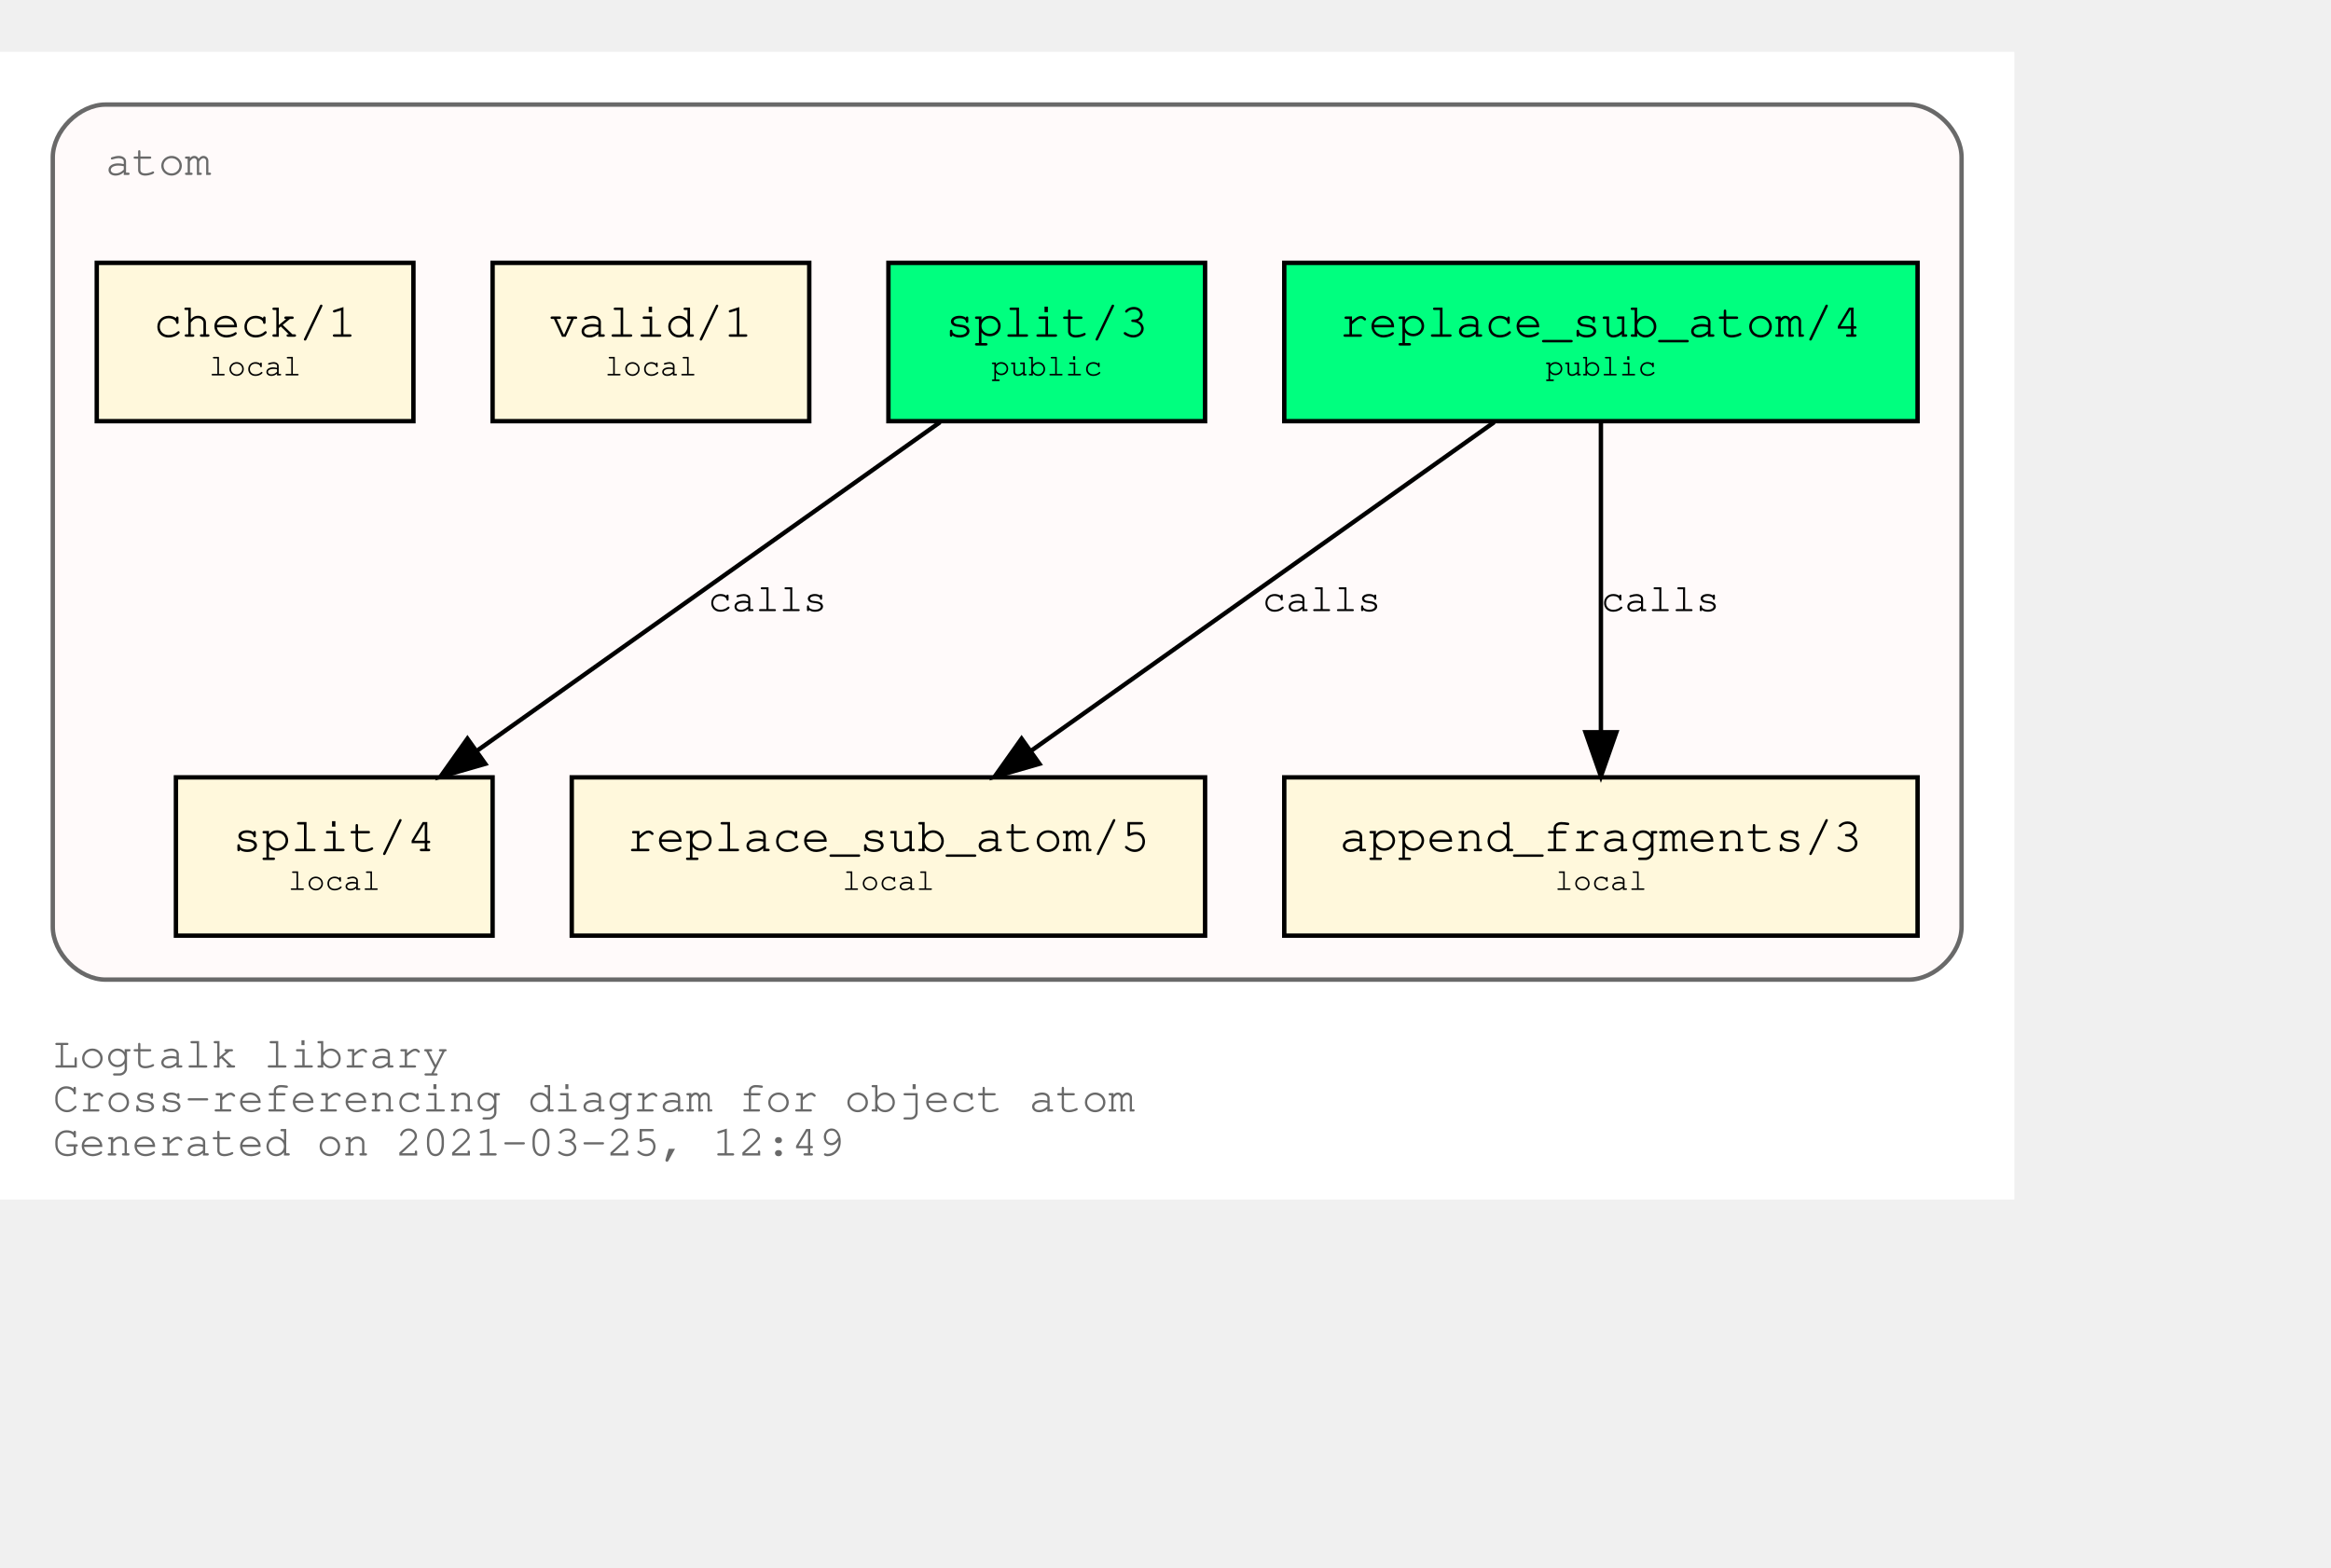
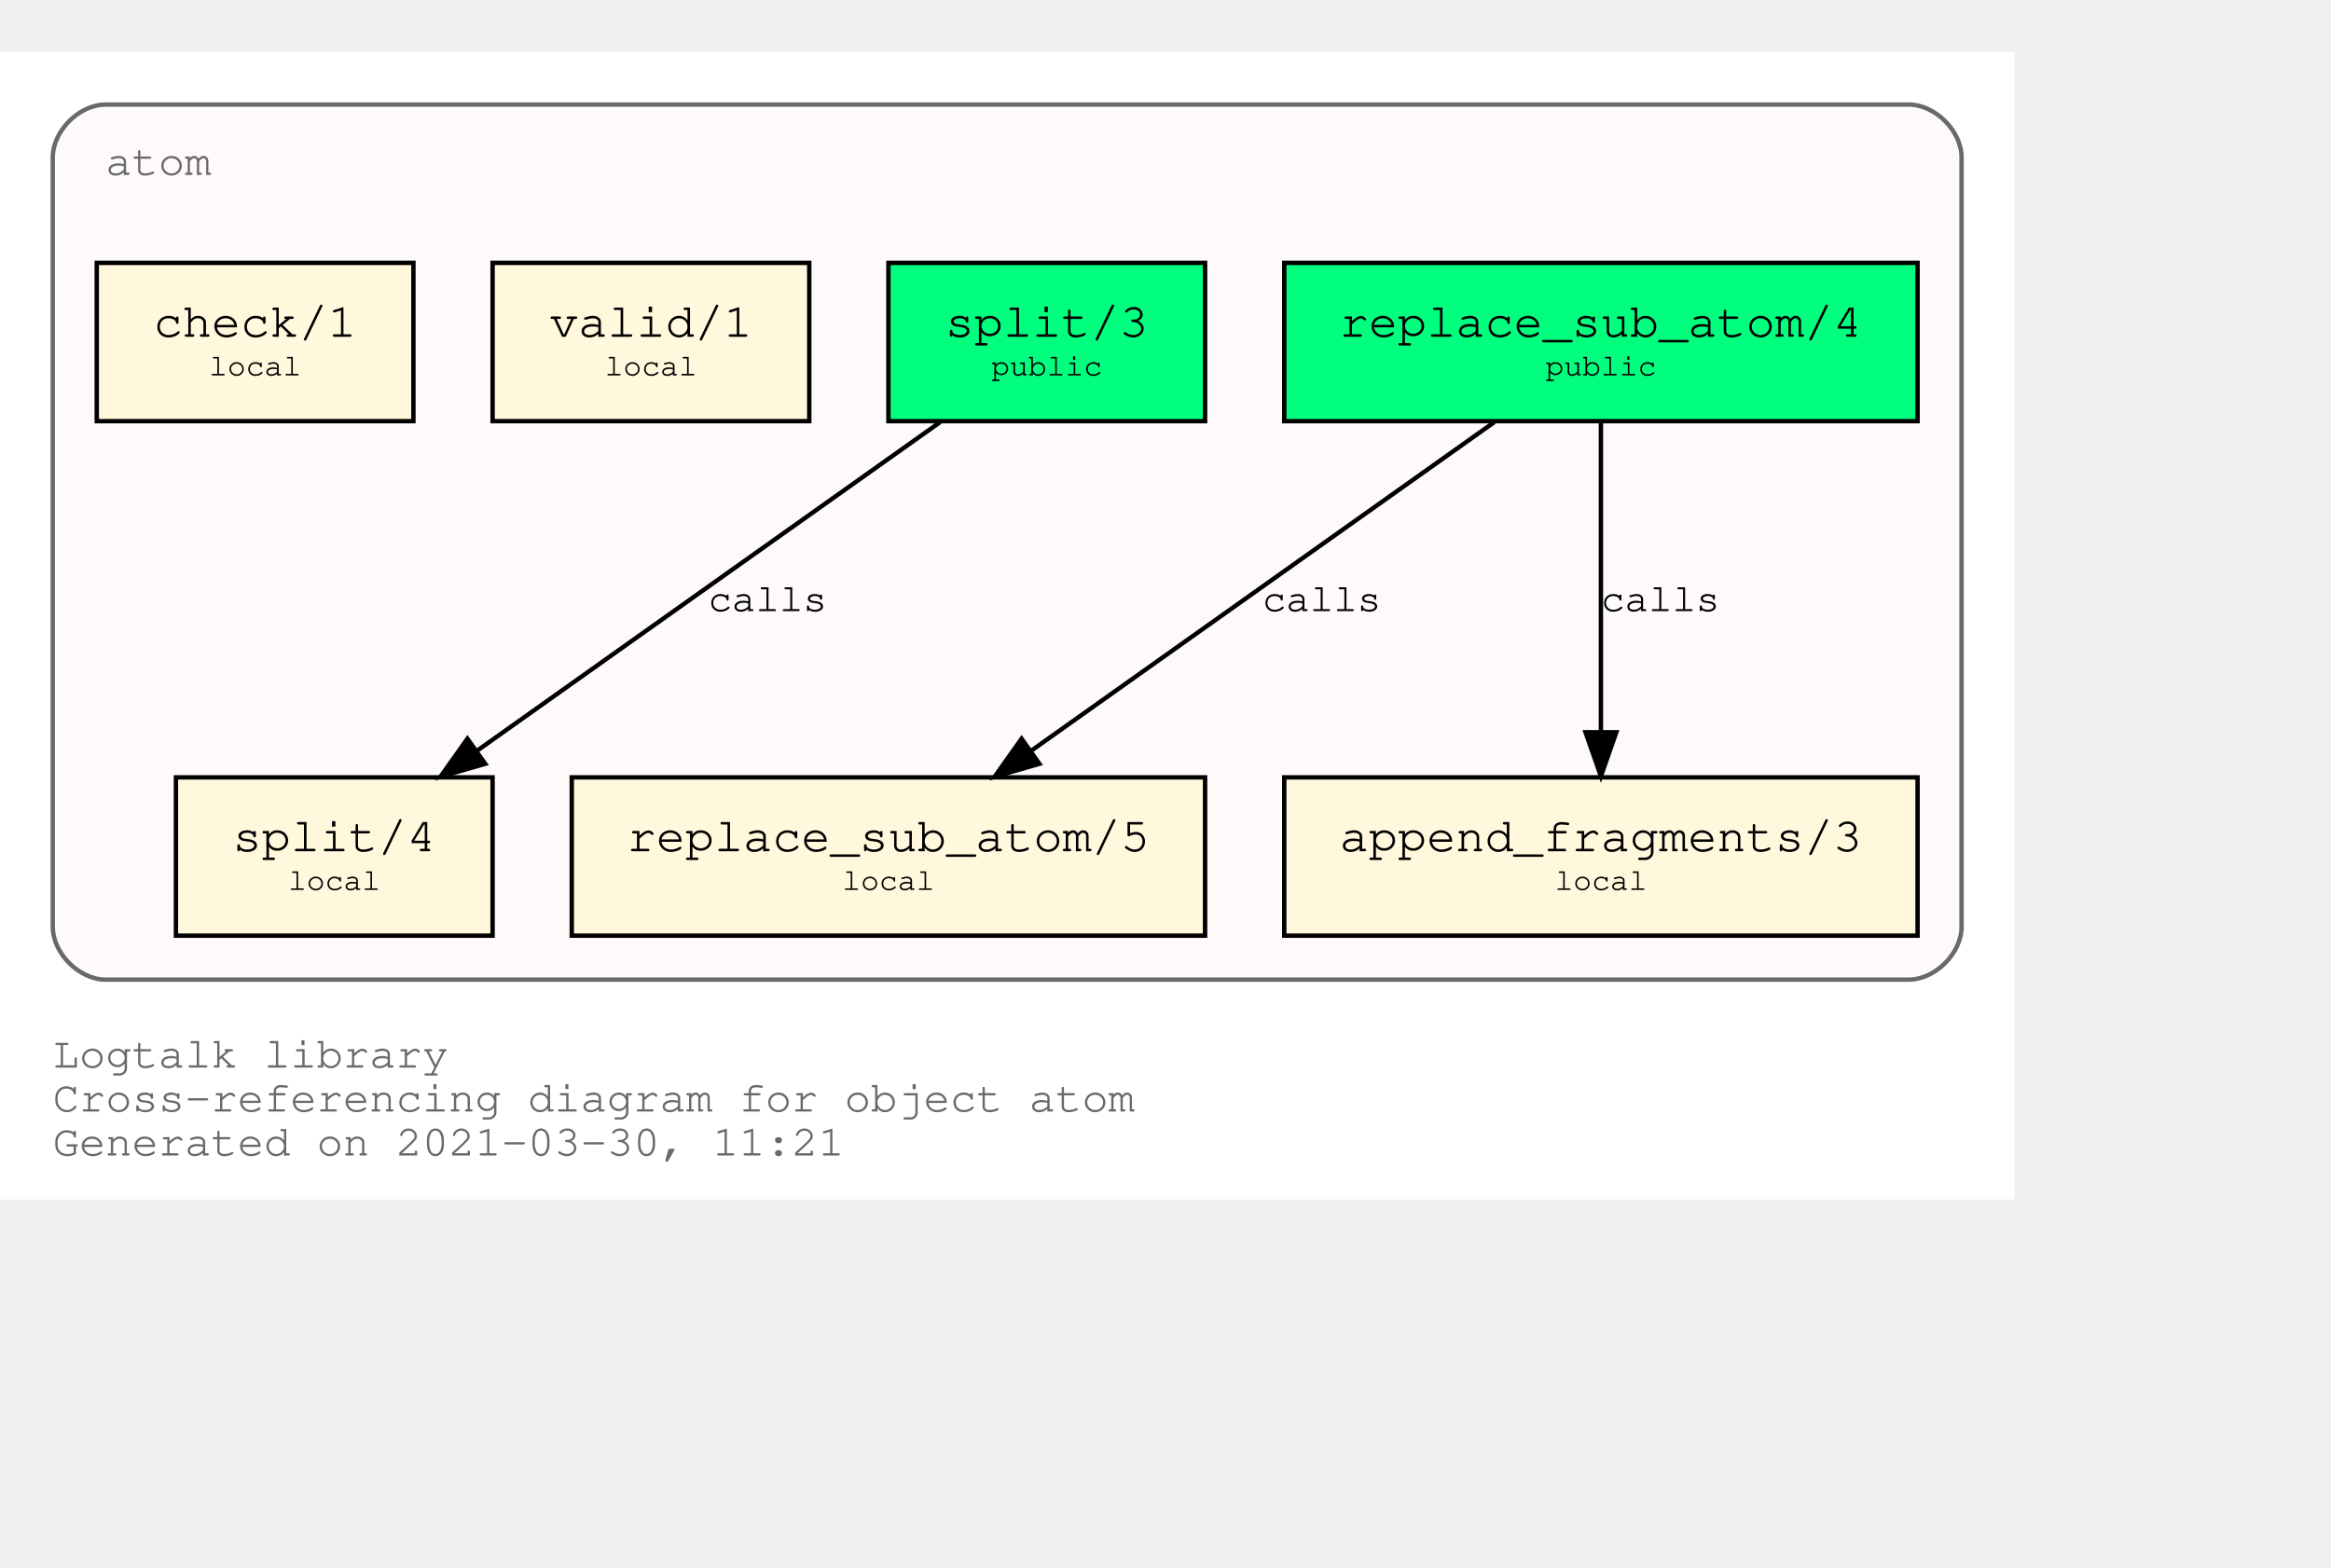
<svg xmlns="http://www.w3.org/2000/svg" xmlns:xlink="http://www.w3.org/1999/xlink" width="602pt" height="405pt" viewBox="72.00 72.00 530.00 333.00">
  <g id="graph0" class="graph" transform="scale(1 1) rotate(0) translate(76 329)">
    <polygon fill="white" stroke="transparent" points="-4,4 -4,-257 454,-257 454,4 -4,4" />
    <text text-anchor="start" x="8" y="-26" font-family="Courier,monospace" font-size="10.00" fill="dimgray">Logtalk library</text>
    <text text-anchor="start" x="8" y="-16" font-family="Courier,monospace" font-size="10.00" fill="dimgray">Cross-referencing diagram for object atom</text>
-     <text text-anchor="start" x="8" y="-6" font-family="Courier,monospace" font-size="10.00" fill="dimgray">Generated on 2021-03-25, 12:49</text>
+     <text text-anchor="start" x="8" y="-6" font-family="Courier,monospace" font-size="10.00" fill="dimgray">Generated on 2021-03-30, 11:21</text>
    <g id="clust1" class="cluster">
      <g id="a_clust1">
        <a xlink:title="atom">
          <path fill="snow" stroke="dimgray" d="M20,-46C20,-46 430,-46 430,-46 436,-46 442,-52 442,-58 442,-58 442,-233 442,-233 442,-239 436,-245 430,-245 430,-245 20,-245 20,-245 14,-245 8,-239 8,-233 8,-233 8,-58 8,-58 8,-52 14,-46 20,-46" />
          <g id="a_clust1_0">
-             <a xlink:href="https://github.com/LogtalkDotOrg/logtalk3/tree/d2aa20fb30d614ebd3351546d01fa721ffdb039c/library/types/atom.lgt" xlink:title="https://github.com/LogtalkDotOrg/logtalk3/tree/d2aa20fb30d614ebd3351546d01fa721ffdb039c/library/types/atom.lgt">
+             <a xlink:href="https://github.com/LogtalkDotOrg/logtalk3/tree/c60b3efe1960623649f8b354cad6c895c9e69a23/library/types/atom.lgt" xlink:title="https://github.com/LogtalkDotOrg/logtalk3/tree/c60b3efe1960623649f8b354cad6c895c9e69a23/library/types/atom.lgt">
              <text text-anchor="start" x="20" y="-229" font-family="Courier,monospace" font-size="10.00" fill="dimgray">atom</text>
            </a>
          </g>
        </a>
      </g>
    </g>
    <g id="node1" class="node">
      <g id="a_node1">
-         <a xlink:href="https://github.com/LogtalkDotOrg/logtalk3/tree/d2aa20fb30d614ebd3351546d01fa721ffdb039c/library/types/atom.lgt#L32" xlink:title="https://github.com/LogtalkDotOrg/logtalk3/tree/d2aa20fb30d614ebd3351546d01fa721ffdb039c/library/types/atom.lgt#L32">
+         <a xlink:href="https://github.com/LogtalkDotOrg/logtalk3/tree/c60b3efe1960623649f8b354cad6c895c9e69a23/library/types/atom.lgt#L32" xlink:title="https://github.com/LogtalkDotOrg/logtalk3/tree/c60b3efe1960623649f8b354cad6c895c9e69a23/library/types/atom.lgt#L32">
          <polygon fill="springgreen" stroke="black" points="432,-209 288,-209 288,-173 432,-173 432,-209" />
          <text text-anchor="start" x="295.8" y="-192.8" font-family="Courier,monospace" font-size="9.00"> </text>
          <text text-anchor="start" x="300.59" y="-192.2" font-family="Courier,monospace" font-size="11.00">replace_sub_atom/4</text>
          <text text-anchor="start" x="418.8" y="-192.8" font-family="Courier,monospace" font-size="9.00"> </text>
          <text text-anchor="start" x="295.8" y="-182.8" font-family="Courier,monospace" font-size="9.00"> </text>
          <text text-anchor="start" x="347.4" y="-183.4" font-family="Courier,monospace" font-size="7.00">public</text>
          <text text-anchor="start" x="418.8" y="-182.8" font-family="Courier,monospace" font-size="9.00"> </text>
        </a>
      </g>
    </g>
    <g id="node4" class="node">
      <g id="a_node4">
-         <a xlink:href="https://github.com/LogtalkDotOrg/logtalk3/tree/d2aa20fb30d614ebd3351546d01fa721ffdb039c/library/types/atom.lgt#L54" xlink:title="https://github.com/LogtalkDotOrg/logtalk3/tree/d2aa20fb30d614ebd3351546d01fa721ffdb039c/library/types/atom.lgt#L54">
+         <a xlink:href="https://github.com/LogtalkDotOrg/logtalk3/tree/c60b3efe1960623649f8b354cad6c895c9e69a23/library/types/atom.lgt#L54" xlink:title="https://github.com/LogtalkDotOrg/logtalk3/tree/c60b3efe1960623649f8b354cad6c895c9e69a23/library/types/atom.lgt#L54">
          <polygon fill="cornsilk" stroke="black" points="270,-92 126,-92 126,-56 270,-56 270,-92" />
          <text text-anchor="start" x="133.8" y="-75.8" font-family="Courier,monospace" font-size="9.00"> </text>
          <text text-anchor="start" x="138.59" y="-75.2" font-family="Courier,monospace" font-size="11.00">replace_sub_atom/5</text>
          <text text-anchor="start" x="256.8" y="-75.8" font-family="Courier,monospace" font-size="9.00"> </text>
          <text text-anchor="start" x="133.8" y="-65.8" font-family="Courier,monospace" font-size="9.00"> </text>
          <text text-anchor="start" x="187.5" y="-66.4" font-family="Courier,monospace" font-size="7.00">local</text>
          <text text-anchor="start" x="256.8" y="-65.8" font-family="Courier,monospace" font-size="9.00"> </text>
        </a>
      </g>
    </g>
    <g id="edge1" class="edge">
      <g id="a_edge1">
-         <a xlink:href="https://github.com/LogtalkDotOrg/logtalk3/tree/d2aa20fb30d614ebd3351546d01fa721ffdb039c/library/types/atom.lgt#L46" xlink:title="calls">
+         <a xlink:href="https://github.com/LogtalkDotOrg/logtalk3/tree/c60b3efe1960623649f8b354cad6c895c9e69a23/library/types/atom.lgt#L46" xlink:title="calls">
          <path fill="none" stroke="black" d="M335.75,-172.78C307.75,-152.91 261.58,-120.13 230.49,-98.07" />
          <polygon fill="black" stroke="black" points="232.33,-95.08 222.15,-92.15 228.28,-100.79 232.33,-95.08" />
        </a>
      </g>
      <g id="a_edge1-label">
-         <a xlink:href="https://github.com/LogtalkDotOrg/logtalk3/tree/d2aa20fb30d614ebd3351546d01fa721ffdb039c/library/types/atom.lgt#L46" xlink:title="https://github.com/LogtalkDotOrg/logtalk3/tree/d2aa20fb30d614ebd3351546d01fa721ffdb039c/library/types/atom.lgt#L46">
+         <a xlink:href="https://github.com/LogtalkDotOrg/logtalk3/tree/c60b3efe1960623649f8b354cad6c895c9e69a23/library/types/atom.lgt#L46" xlink:title="https://github.com/LogtalkDotOrg/logtalk3/tree/c60b3efe1960623649f8b354cad6c895c9e69a23/library/types/atom.lgt#L46">
          <text text-anchor="start" x="283" y="-129.8" font-family="Courier,monospace" font-size="9.00">calls</text>
        </a>
      </g>
    </g>
    <g id="node5" class="node">
      <g id="a_node5">
-         <a xlink:href="https://github.com/LogtalkDotOrg/logtalk3/tree/d2aa20fb30d614ebd3351546d01fa721ffdb039c/library/types/atom.lgt#L65" xlink:title="https://github.com/LogtalkDotOrg/logtalk3/tree/d2aa20fb30d614ebd3351546d01fa721ffdb039c/library/types/atom.lgt#L65">
+         <a xlink:href="https://github.com/LogtalkDotOrg/logtalk3/tree/c60b3efe1960623649f8b354cad6c895c9e69a23/library/types/atom.lgt#L65" xlink:title="https://github.com/LogtalkDotOrg/logtalk3/tree/c60b3efe1960623649f8b354cad6c895c9e69a23/library/types/atom.lgt#L65">
          <polygon fill="cornsilk" stroke="black" points="432,-92 288,-92 288,-56 432,-56 432,-92" />
          <text text-anchor="start" x="295.8" y="-75.8" font-family="Courier,monospace" font-size="9.00"> </text>
          <text text-anchor="start" x="300.59" y="-75.2" font-family="Courier,monospace" font-size="11.00">append_fragments/3</text>
          <text text-anchor="start" x="418.8" y="-75.8" font-family="Courier,monospace" font-size="9.00"> </text>
          <text text-anchor="start" x="295.8" y="-65.8" font-family="Courier,monospace" font-size="9.00"> </text>
          <text text-anchor="start" x="349.5" y="-66.4" font-family="Courier,monospace" font-size="7.00">local</text>
          <text text-anchor="start" x="418.8" y="-65.8" font-family="Courier,monospace" font-size="9.00"> </text>
        </a>
      </g>
    </g>
    <g id="edge2" class="edge">
      <g id="a_edge2">
-         <a xlink:href="https://github.com/LogtalkDotOrg/logtalk3/tree/d2aa20fb30d614ebd3351546d01fa721ffdb039c/library/types/atom.lgt#L46" xlink:title="calls">
+         <a xlink:href="https://github.com/LogtalkDotOrg/logtalk3/tree/c60b3efe1960623649f8b354cad6c895c9e69a23/library/types/atom.lgt#L46" xlink:title="calls">
          <path fill="none" stroke="black" d="M360,-172.53C360,-153.94 360,-124.24 360,-102.5" />
          <polygon fill="black" stroke="black" points="363.5,-102.25 360,-92.25 356.5,-102.25 363.5,-102.25" />
        </a>
      </g>
      <g id="a_edge2-label">
-         <a xlink:href="https://github.com/LogtalkDotOrg/logtalk3/tree/d2aa20fb30d614ebd3351546d01fa721ffdb039c/library/types/atom.lgt#L46" xlink:title="https://github.com/LogtalkDotOrg/logtalk3/tree/d2aa20fb30d614ebd3351546d01fa721ffdb039c/library/types/atom.lgt#L46">
+         <a xlink:href="https://github.com/LogtalkDotOrg/logtalk3/tree/c60b3efe1960623649f8b354cad6c895c9e69a23/library/types/atom.lgt#L46" xlink:title="https://github.com/LogtalkDotOrg/logtalk3/tree/c60b3efe1960623649f8b354cad6c895c9e69a23/library/types/atom.lgt#L46">
          <text text-anchor="start" x="360" y="-129.8" font-family="Courier,monospace" font-size="9.00">calls</text>
        </a>
      </g>
    </g>
    <g id="node2" class="node">
      <g id="a_node2">
-         <a xlink:href="https://github.com/LogtalkDotOrg/logtalk3/tree/d2aa20fb30d614ebd3351546d01fa721ffdb039c/library/types/atom.lgt#L39" xlink:title="https://github.com/LogtalkDotOrg/logtalk3/tree/d2aa20fb30d614ebd3351546d01fa721ffdb039c/library/types/atom.lgt#L39">
+         <a xlink:href="https://github.com/LogtalkDotOrg/logtalk3/tree/c60b3efe1960623649f8b354cad6c895c9e69a23/library/types/atom.lgt#L39" xlink:title="https://github.com/LogtalkDotOrg/logtalk3/tree/c60b3efe1960623649f8b354cad6c895c9e69a23/library/types/atom.lgt#L39">
          <polygon fill="springgreen" stroke="black" points="270,-209 198,-209 198,-173 270,-173 270,-209" />
          <text text-anchor="start" x="205.8" y="-192.8" font-family="Courier,monospace" font-size="9.00"> </text>
          <text text-anchor="start" x="210.9" y="-192.2" font-family="Courier,monospace" font-size="11.00">split/3</text>
          <text text-anchor="start" x="256.8" y="-192.8" font-family="Courier,monospace" font-size="9.00"> </text>
          <text text-anchor="start" x="205.8" y="-182.8" font-family="Courier,monospace" font-size="9.00"> </text>
          <text text-anchor="start" x="221.4" y="-183.4" font-family="Courier,monospace" font-size="7.00">public</text>
          <text text-anchor="start" x="256.8" y="-182.8" font-family="Courier,monospace" font-size="9.00"> </text>
        </a>
      </g>
    </g>
    <g id="node6" class="node">
      <g id="a_node6">
-         <a xlink:href="https://github.com/LogtalkDotOrg/logtalk3/tree/d2aa20fb30d614ebd3351546d01fa721ffdb039c/library/types/atom.lgt#L77" xlink:title="https://github.com/LogtalkDotOrg/logtalk3/tree/d2aa20fb30d614ebd3351546d01fa721ffdb039c/library/types/atom.lgt#L77">
+         <a xlink:href="https://github.com/LogtalkDotOrg/logtalk3/tree/c60b3efe1960623649f8b354cad6c895c9e69a23/library/types/atom.lgt#L77" xlink:title="https://github.com/LogtalkDotOrg/logtalk3/tree/c60b3efe1960623649f8b354cad6c895c9e69a23/library/types/atom.lgt#L77">
          <polygon fill="cornsilk" stroke="black" points="108,-92 36,-92 36,-56 108,-56 108,-92" />
          <text text-anchor="start" x="43.8" y="-75.8" font-family="Courier,monospace" font-size="9.00"> </text>
          <text text-anchor="start" x="48.9" y="-75.2" font-family="Courier,monospace" font-size="11.00">split/4</text>
          <text text-anchor="start" x="94.8" y="-75.8" font-family="Courier,monospace" font-size="9.00"> </text>
          <text text-anchor="start" x="43.8" y="-65.8" font-family="Courier,monospace" font-size="9.00"> </text>
          <text text-anchor="start" x="61.5" y="-66.4" font-family="Courier,monospace" font-size="7.00">local</text>
          <text text-anchor="start" x="94.8" y="-65.8" font-family="Courier,monospace" font-size="9.00"> </text>
        </a>
      </g>
    </g>
    <g id="edge3" class="edge">
      <g id="a_edge3">
-         <a xlink:href="https://github.com/LogtalkDotOrg/logtalk3/tree/d2aa20fb30d614ebd3351546d01fa721ffdb039c/library/types/atom.lgt#L70" xlink:title="calls">
+         <a xlink:href="https://github.com/LogtalkDotOrg/logtalk3/tree/c60b3efe1960623649f8b354cad6c895c9e69a23/library/types/atom.lgt#L70" xlink:title="calls">
          <path fill="none" stroke="black" d="M209.75,-172.78C181.75,-152.91 135.58,-120.13 104.49,-98.07" />
          <polygon fill="black" stroke="black" points="106.33,-95.08 96.15,-92.15 102.28,-100.79 106.33,-95.08" />
        </a>
      </g>
      <g id="a_edge3-label">
-         <a xlink:href="https://github.com/LogtalkDotOrg/logtalk3/tree/d2aa20fb30d614ebd3351546d01fa721ffdb039c/library/types/atom.lgt#L70" xlink:title="https://github.com/LogtalkDotOrg/logtalk3/tree/d2aa20fb30d614ebd3351546d01fa721ffdb039c/library/types/atom.lgt#L70">
+         <a xlink:href="https://github.com/LogtalkDotOrg/logtalk3/tree/c60b3efe1960623649f8b354cad6c895c9e69a23/library/types/atom.lgt#L70" xlink:title="https://github.com/LogtalkDotOrg/logtalk3/tree/c60b3efe1960623649f8b354cad6c895c9e69a23/library/types/atom.lgt#L70">
          <text text-anchor="start" x="157" y="-129.8" font-family="Courier,monospace" font-size="9.00">calls</text>
        </a>
      </g>
    </g>
    <g id="node3" class="node">
      <g id="a_node3">
-         <a xlink:href="https://github.com/LogtalkDotOrg/logtalk3/tree/d2aa20fb30d614ebd3351546d01fa721ffdb039c/library/types/atom.lgt#L88" xlink:title="https://github.com/LogtalkDotOrg/logtalk3/tree/d2aa20fb30d614ebd3351546d01fa721ffdb039c/library/types/atom.lgt#L88">
+         <a xlink:href="https://github.com/LogtalkDotOrg/logtalk3/tree/c60b3efe1960623649f8b354cad6c895c9e69a23/library/types/atom.lgt#L88" xlink:title="https://github.com/LogtalkDotOrg/logtalk3/tree/c60b3efe1960623649f8b354cad6c895c9e69a23/library/types/atom.lgt#L88">
          <polygon fill="cornsilk" stroke="black" points="180,-209 108,-209 108,-173 180,-173 180,-209" />
          <text text-anchor="start" x="115.8" y="-192.8" font-family="Courier,monospace" font-size="9.00"> </text>
          <text text-anchor="start" x="120.9" y="-192.2" font-family="Courier,monospace" font-size="11.00">valid/1</text>
          <text text-anchor="start" x="166.8" y="-192.8" font-family="Courier,monospace" font-size="9.00"> </text>
          <text text-anchor="start" x="115.8" y="-182.8" font-family="Courier,monospace" font-size="9.00"> </text>
          <text text-anchor="start" x="133.5" y="-183.4" font-family="Courier,monospace" font-size="7.00">local</text>
          <text text-anchor="start" x="166.8" y="-182.8" font-family="Courier,monospace" font-size="9.00"> </text>
        </a>
      </g>
    </g>
    <g id="node7" class="node">
      <g id="a_node7">
-         <a xlink:href="https://github.com/LogtalkDotOrg/logtalk3/tree/d2aa20fb30d614ebd3351546d01fa721ffdb039c/library/types/atom.lgt#L91" xlink:title="https://github.com/LogtalkDotOrg/logtalk3/tree/d2aa20fb30d614ebd3351546d01fa721ffdb039c/library/types/atom.lgt#L91">
+         <a xlink:href="https://github.com/LogtalkDotOrg/logtalk3/tree/c60b3efe1960623649f8b354cad6c895c9e69a23/library/types/atom.lgt#L91" xlink:title="https://github.com/LogtalkDotOrg/logtalk3/tree/c60b3efe1960623649f8b354cad6c895c9e69a23/library/types/atom.lgt#L91">
          <polygon fill="cornsilk" stroke="black" points="90,-209 18,-209 18,-173 90,-173 90,-209" />
          <text text-anchor="start" x="25.8" y="-192.8" font-family="Courier,monospace" font-size="9.00"> </text>
          <text text-anchor="start" x="30.9" y="-192.2" font-family="Courier,monospace" font-size="11.00">check/1</text>
          <text text-anchor="start" x="76.8" y="-192.8" font-family="Courier,monospace" font-size="9.00"> </text>
          <text text-anchor="start" x="25.8" y="-182.8" font-family="Courier,monospace" font-size="9.00"> </text>
          <text text-anchor="start" x="43.5" y="-183.4" font-family="Courier,monospace" font-size="7.00">local</text>
          <text text-anchor="start" x="76.8" y="-182.8" font-family="Courier,monospace" font-size="9.00"> </text>
        </a>
      </g>
    </g>
  </g>
</svg>
